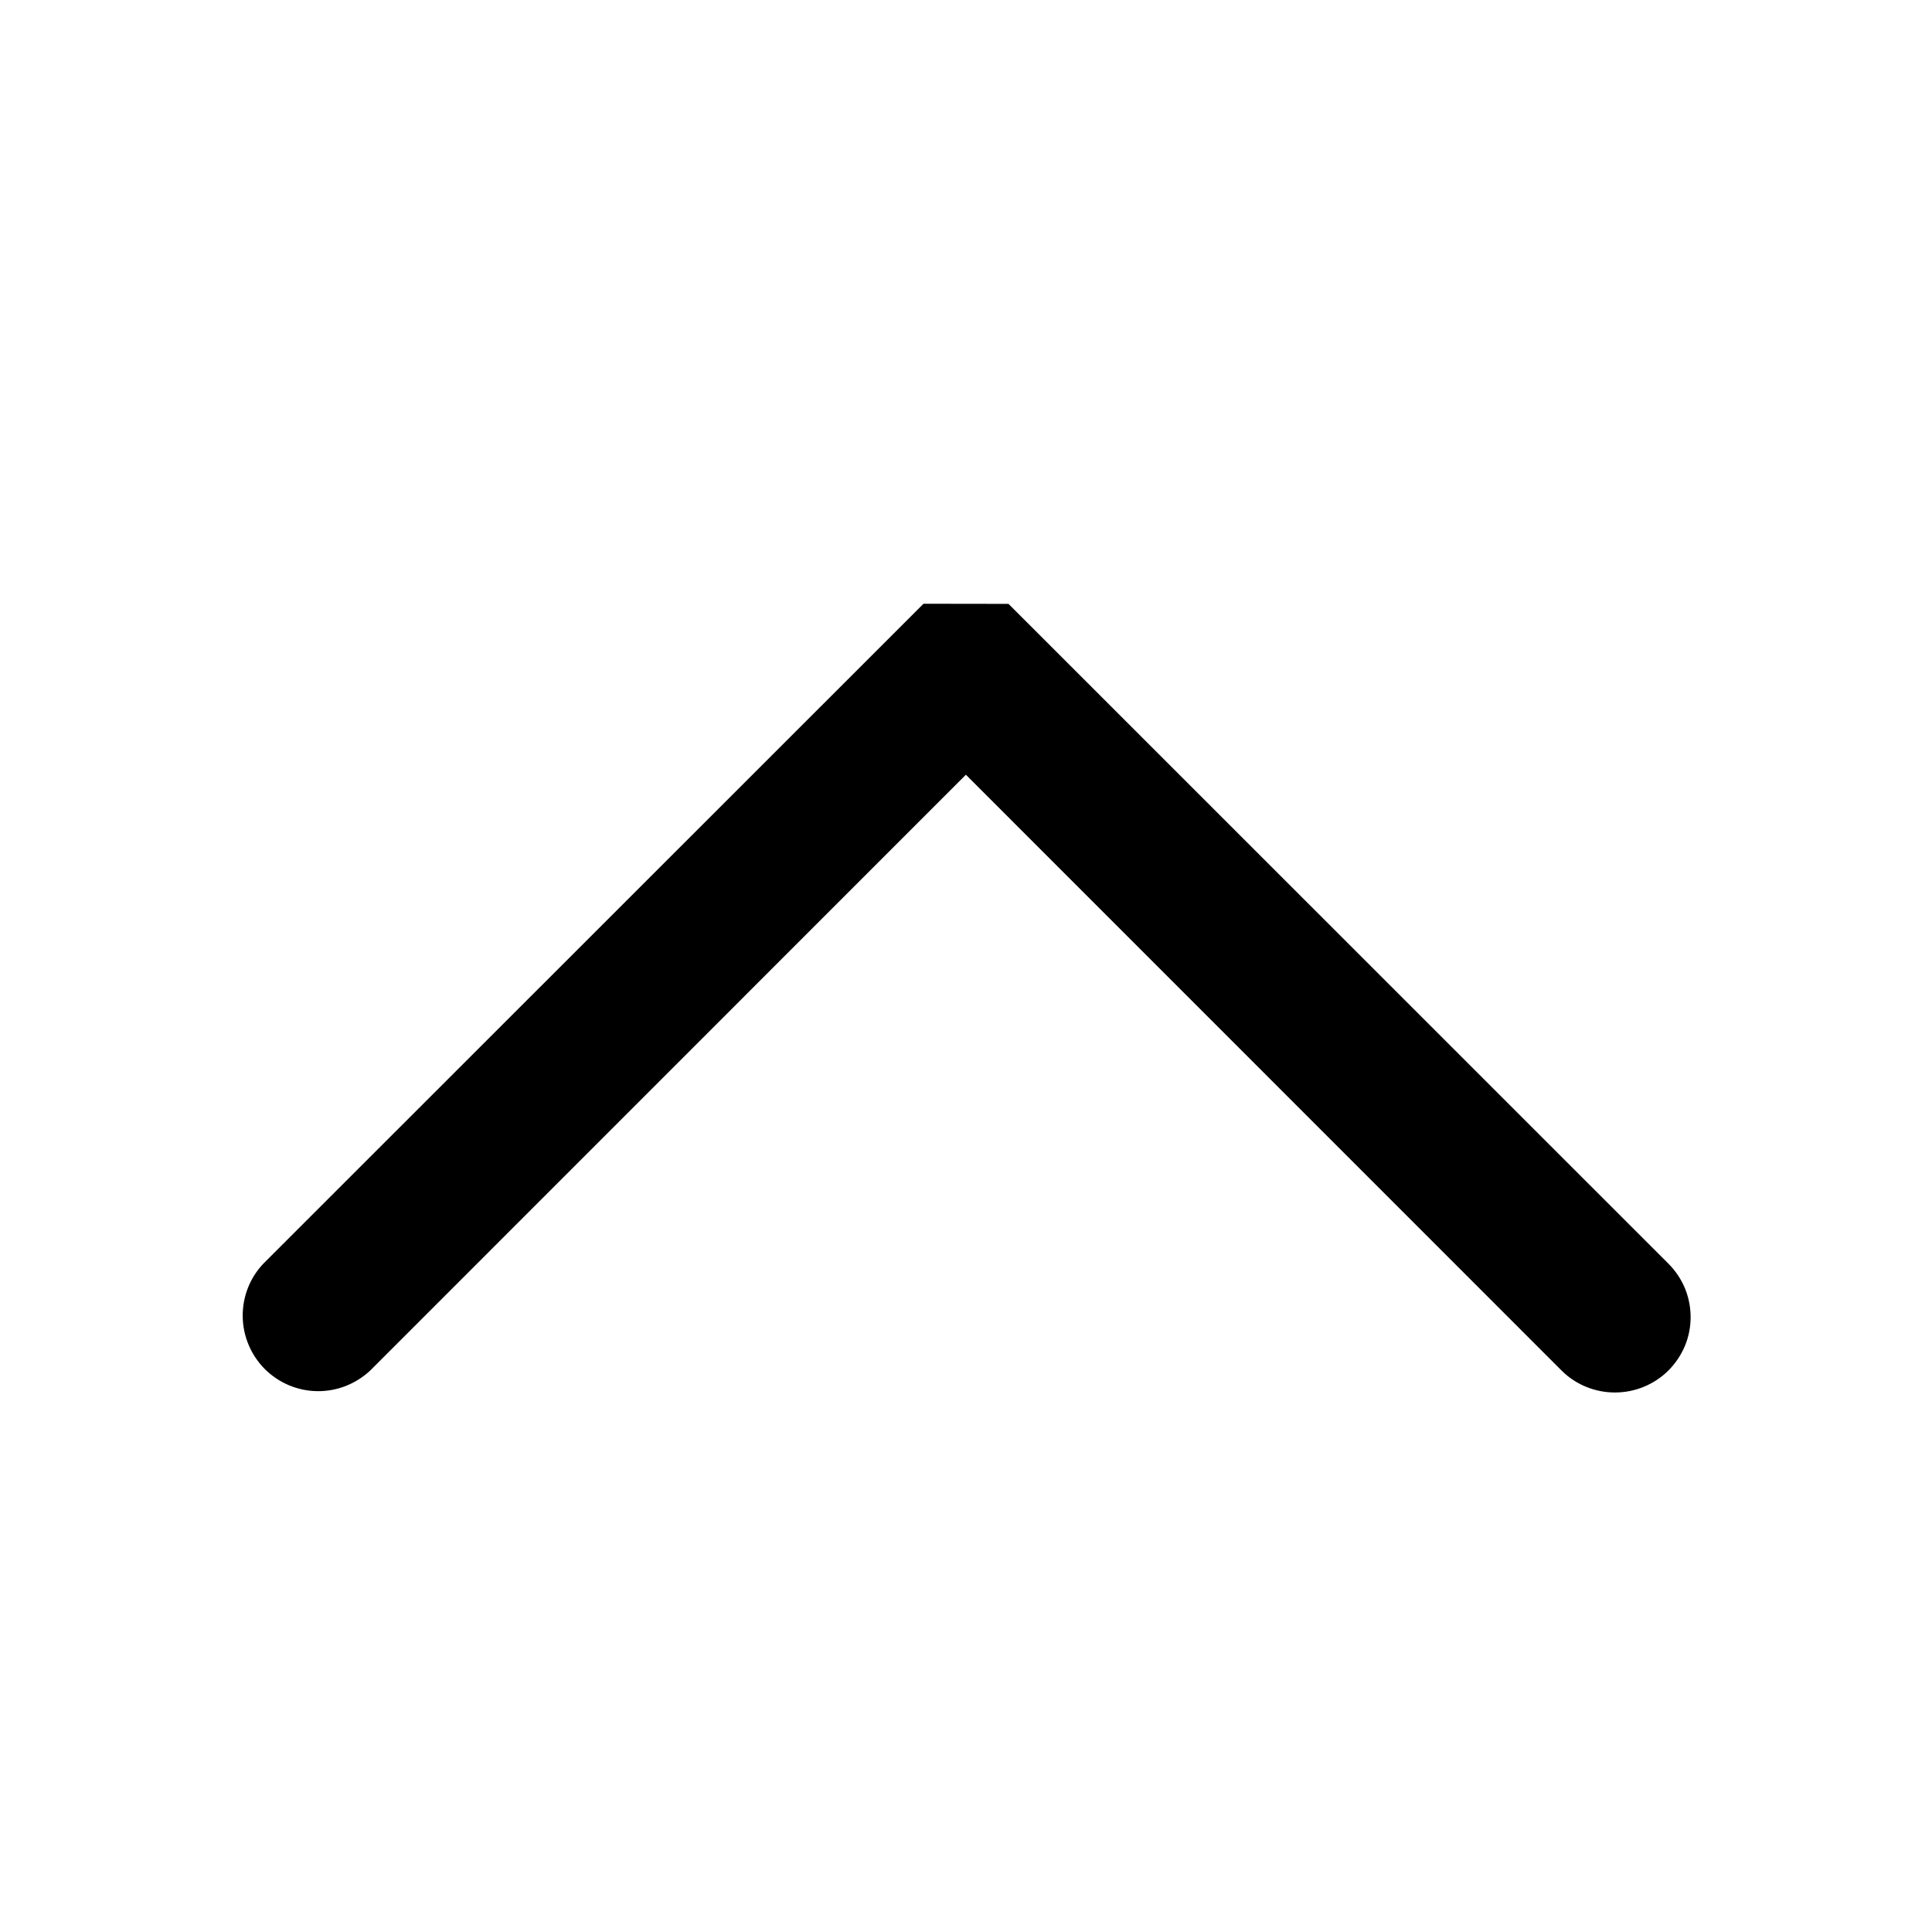
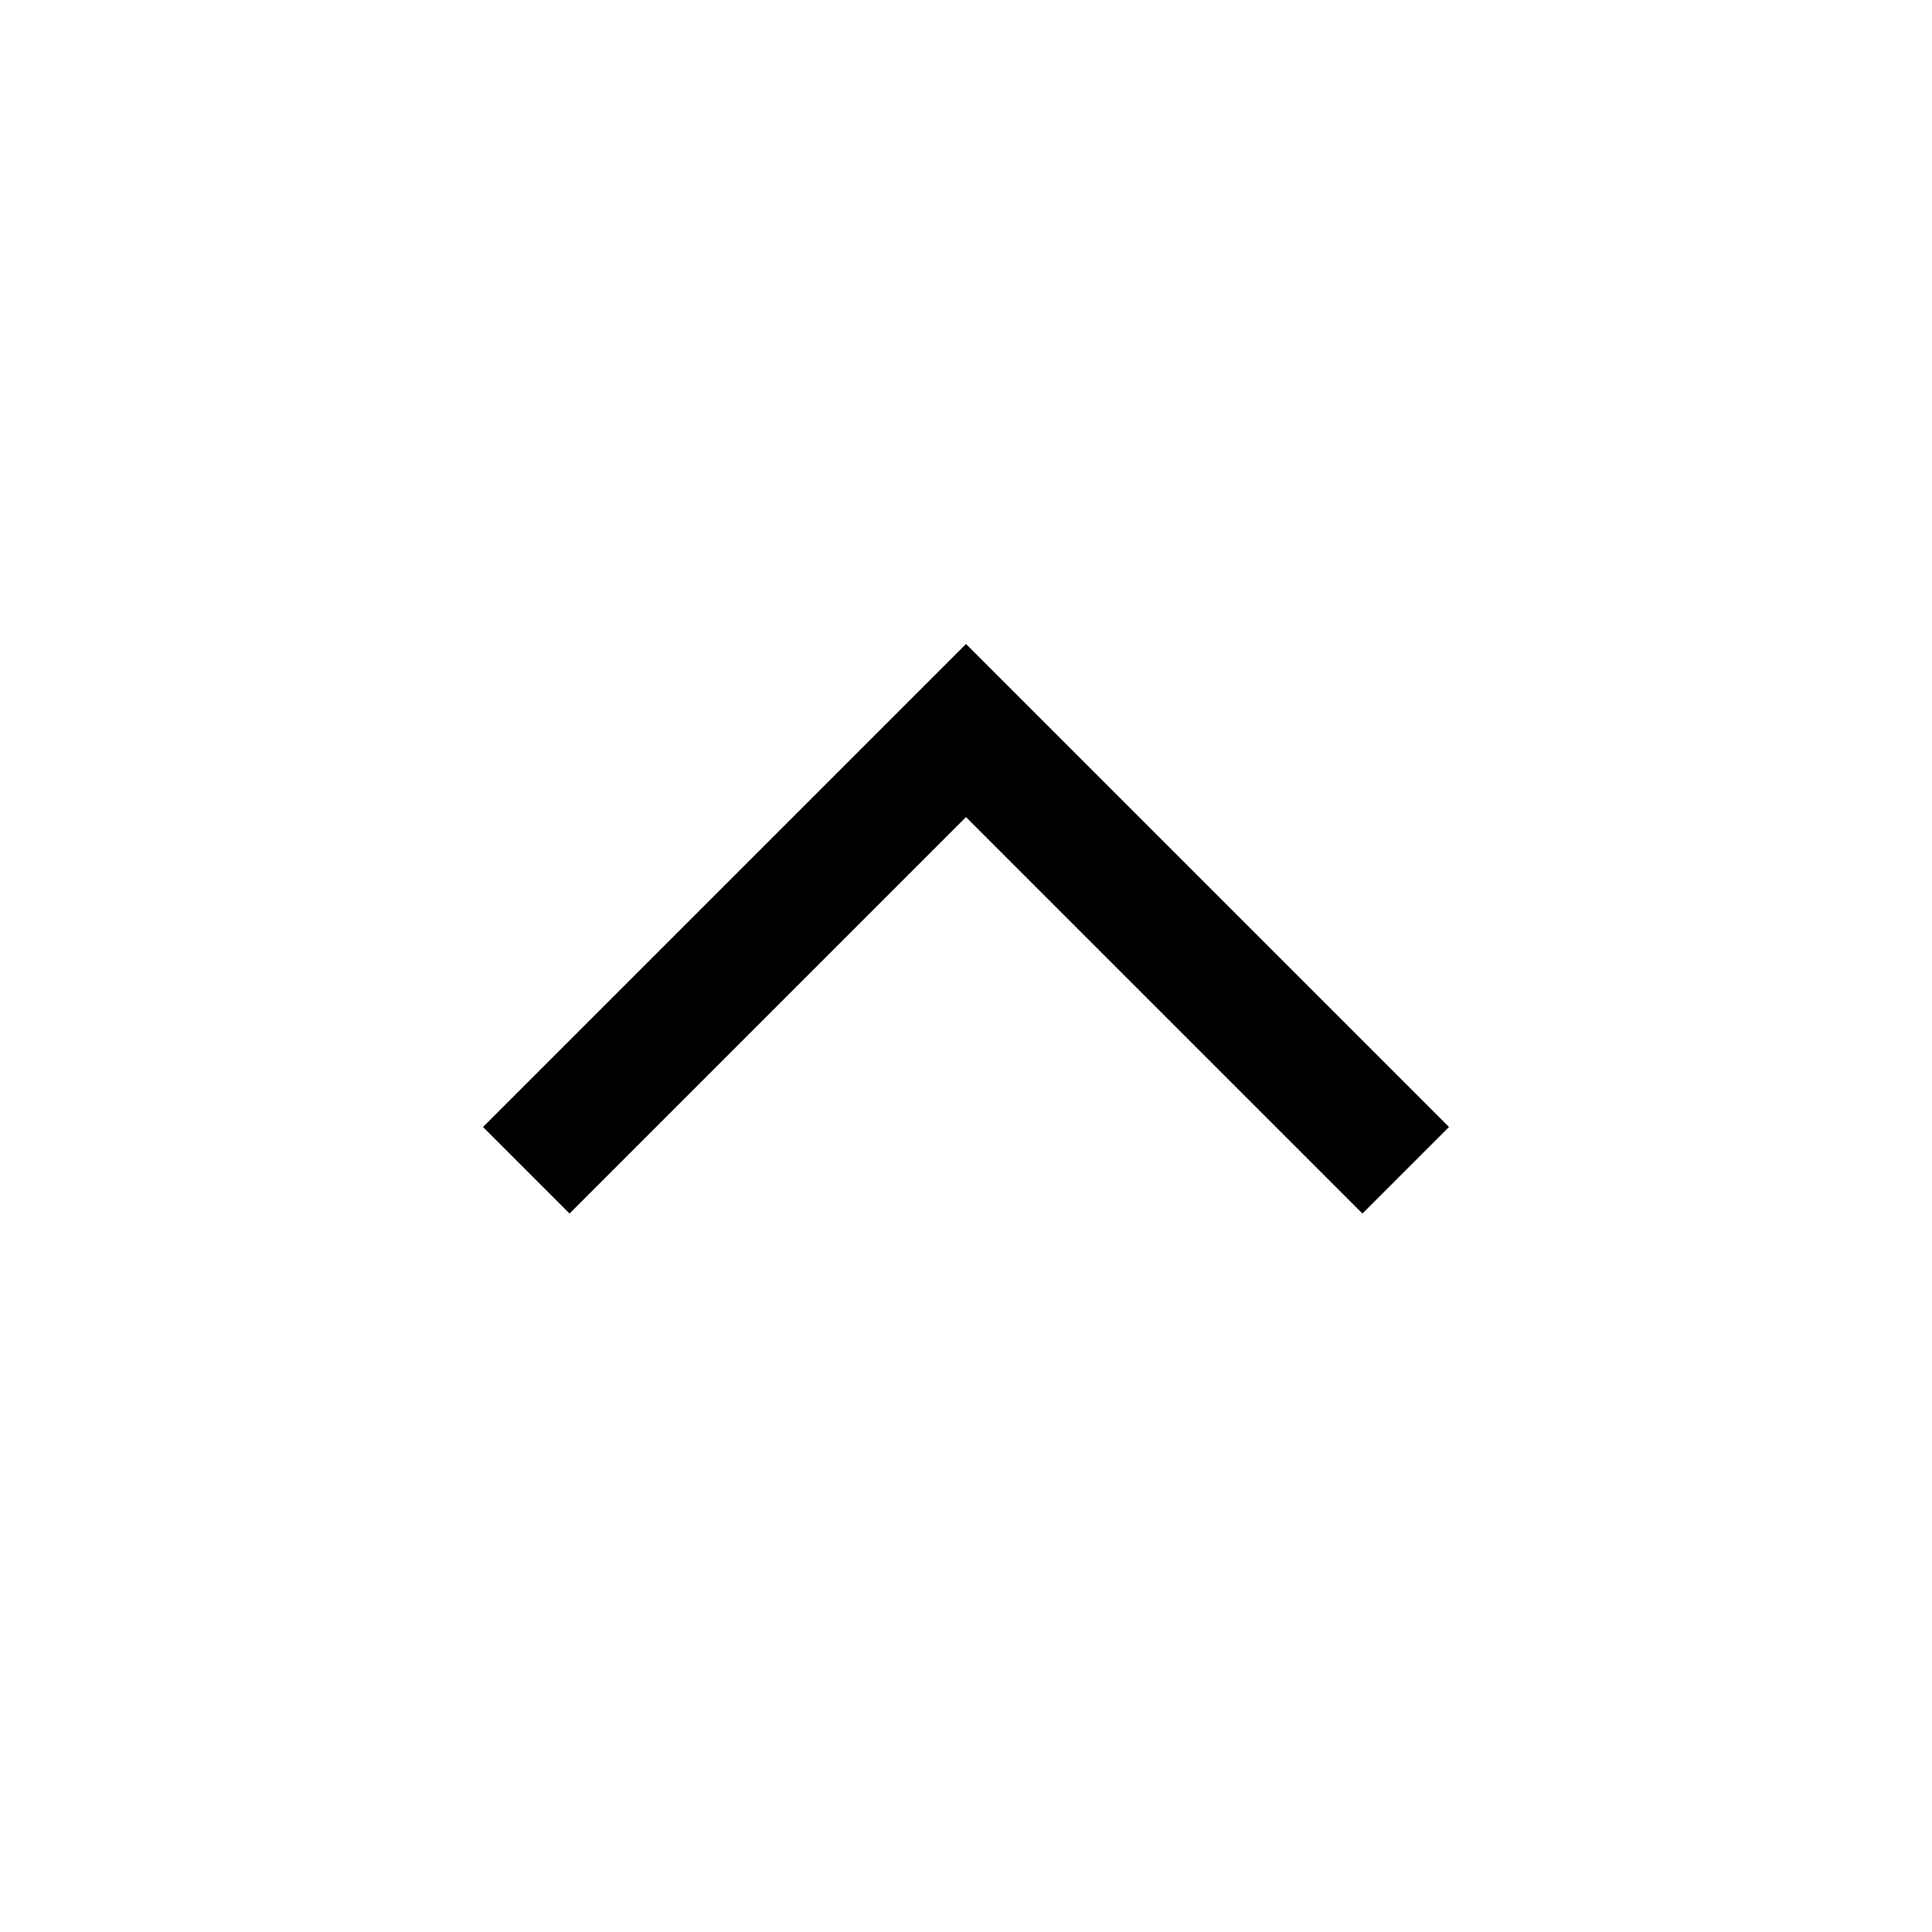
- <svg xmlns="http://www.w3.org/2000/svg" width="16" height="16" viewBox="0 0 16 16" fill="none">
-   <path d="M8.352 5.001L13.818 10.466C13.876 10.524 13.922 10.593 13.954 10.669C13.985 10.745 14.001 10.826 14.001 10.908C14.001 10.99 13.985 11.072 13.953 11.148C13.921 11.223 13.875 11.292 13.817 11.35C13.699 11.467 13.54 11.532 13.374 11.532C13.209 11.532 13.049 11.467 12.932 11.35L7.999 6.416L3.067 11.349C2.948 11.461 2.791 11.523 2.628 11.521C2.464 11.519 2.309 11.453 2.193 11.338C2.078 11.222 2.012 11.066 2.01 10.903C2.008 10.74 2.069 10.582 2.182 10.464L7.648 5L8.352 5.001Z" fill="black" />
+ <svg xmlns="http://www.w3.org/2000/svg" height="24" viewBox="0 96 960 960" width="24">
+   <path d="m283 699-43-43 240-240 240 240-43 43-197-197-197 197Z" />
</svg>
